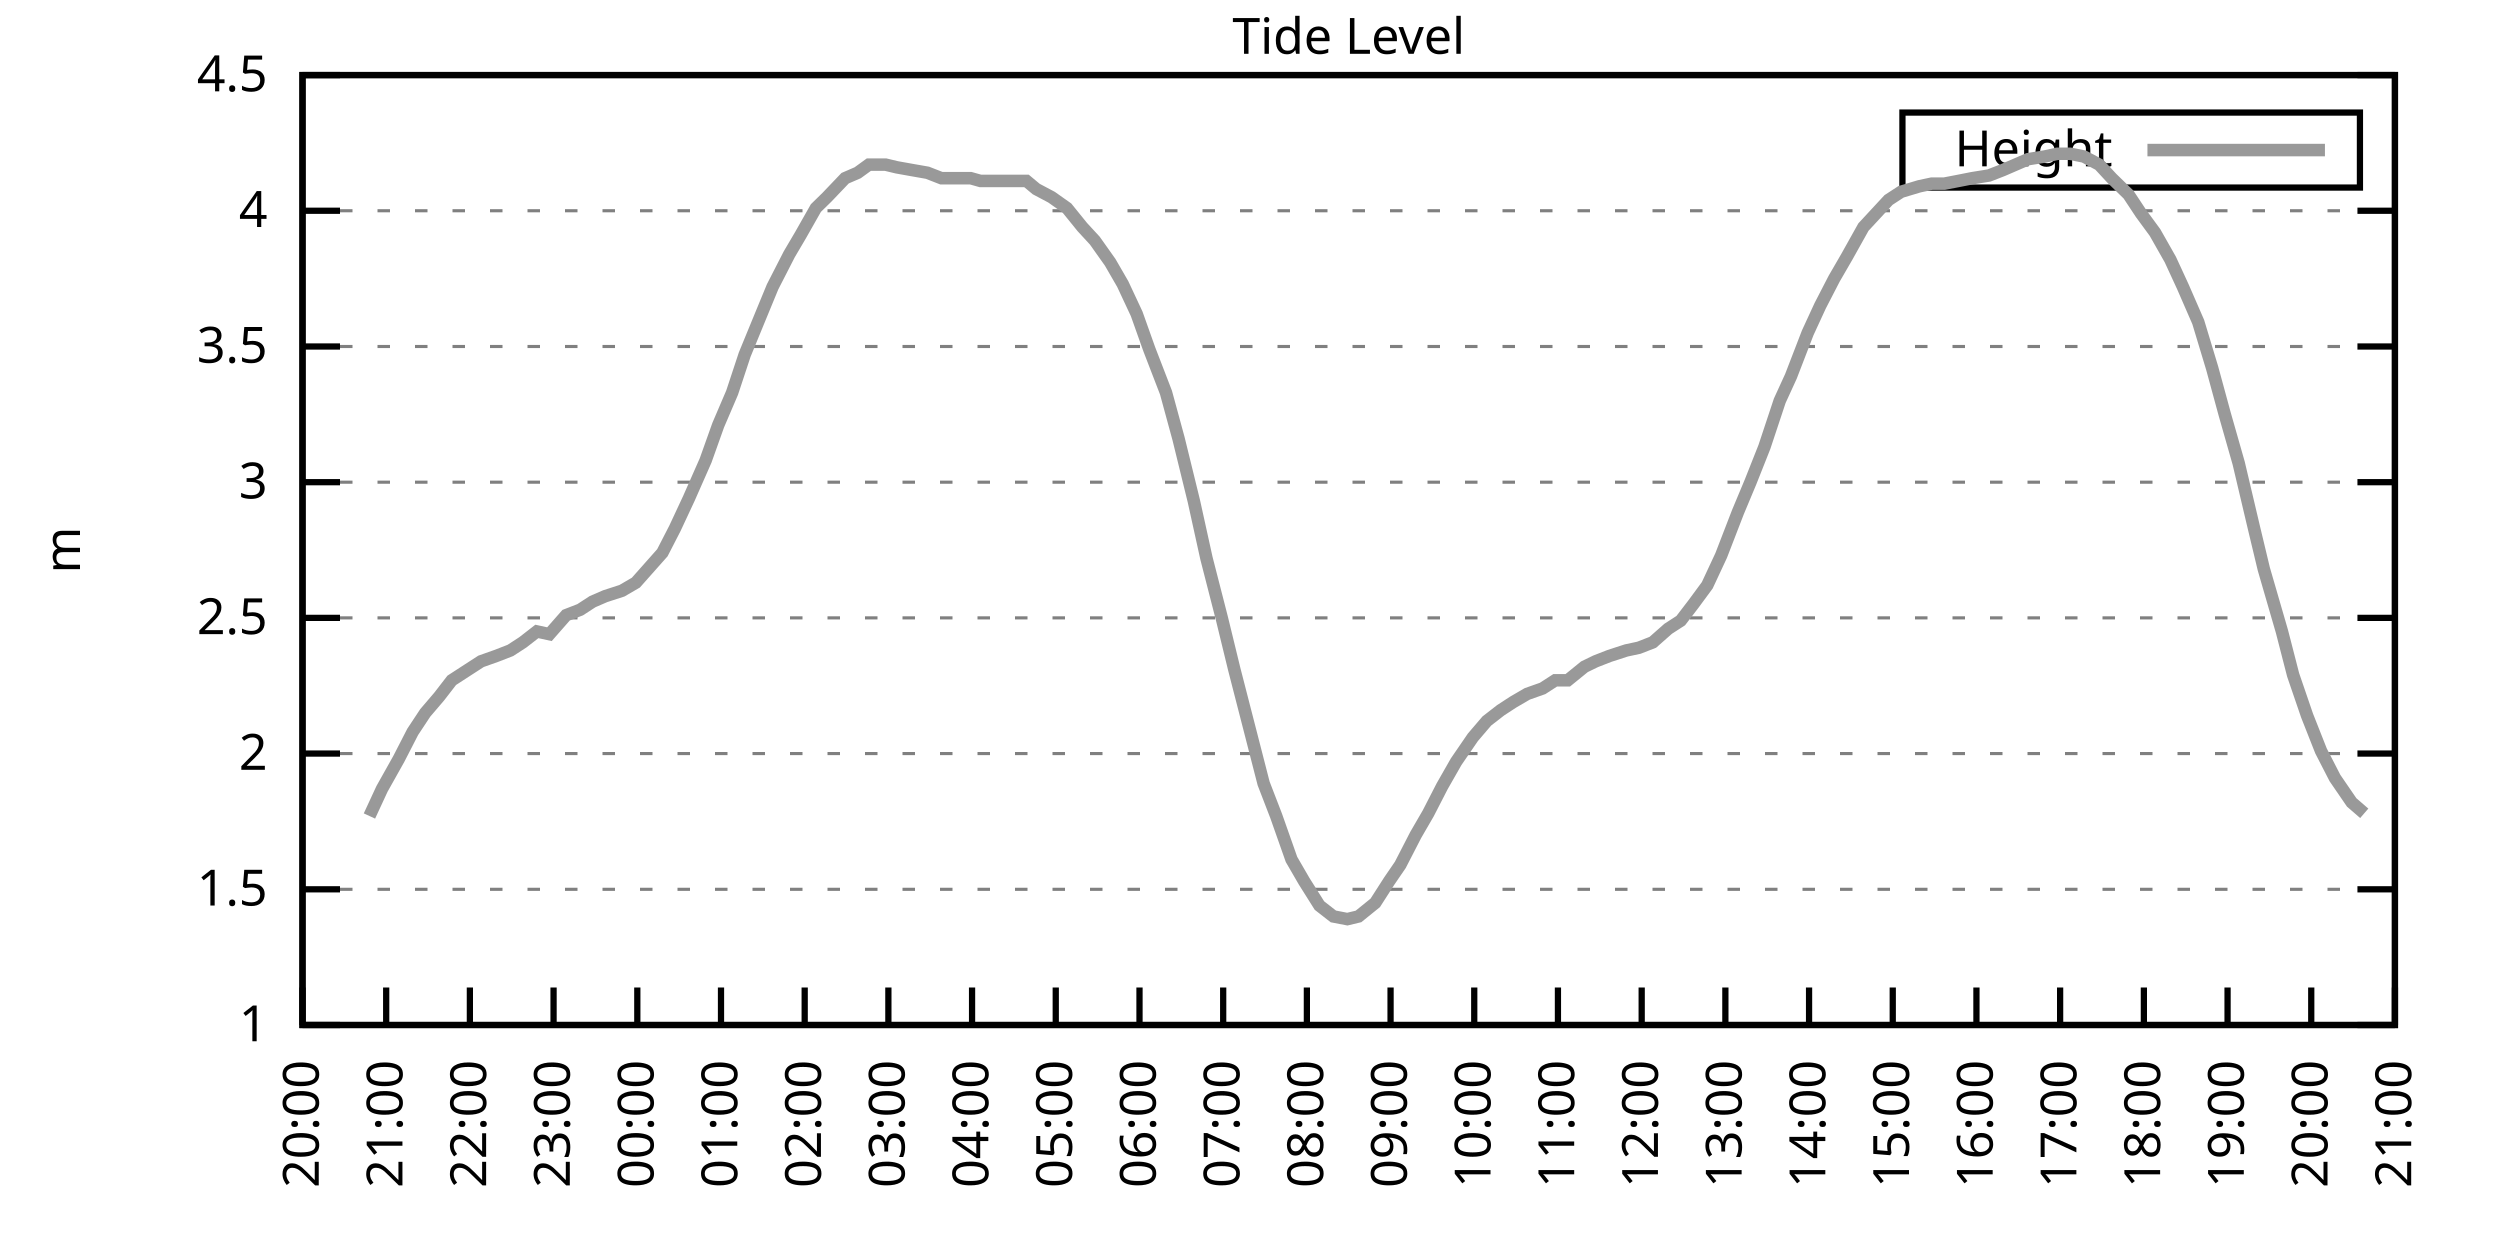
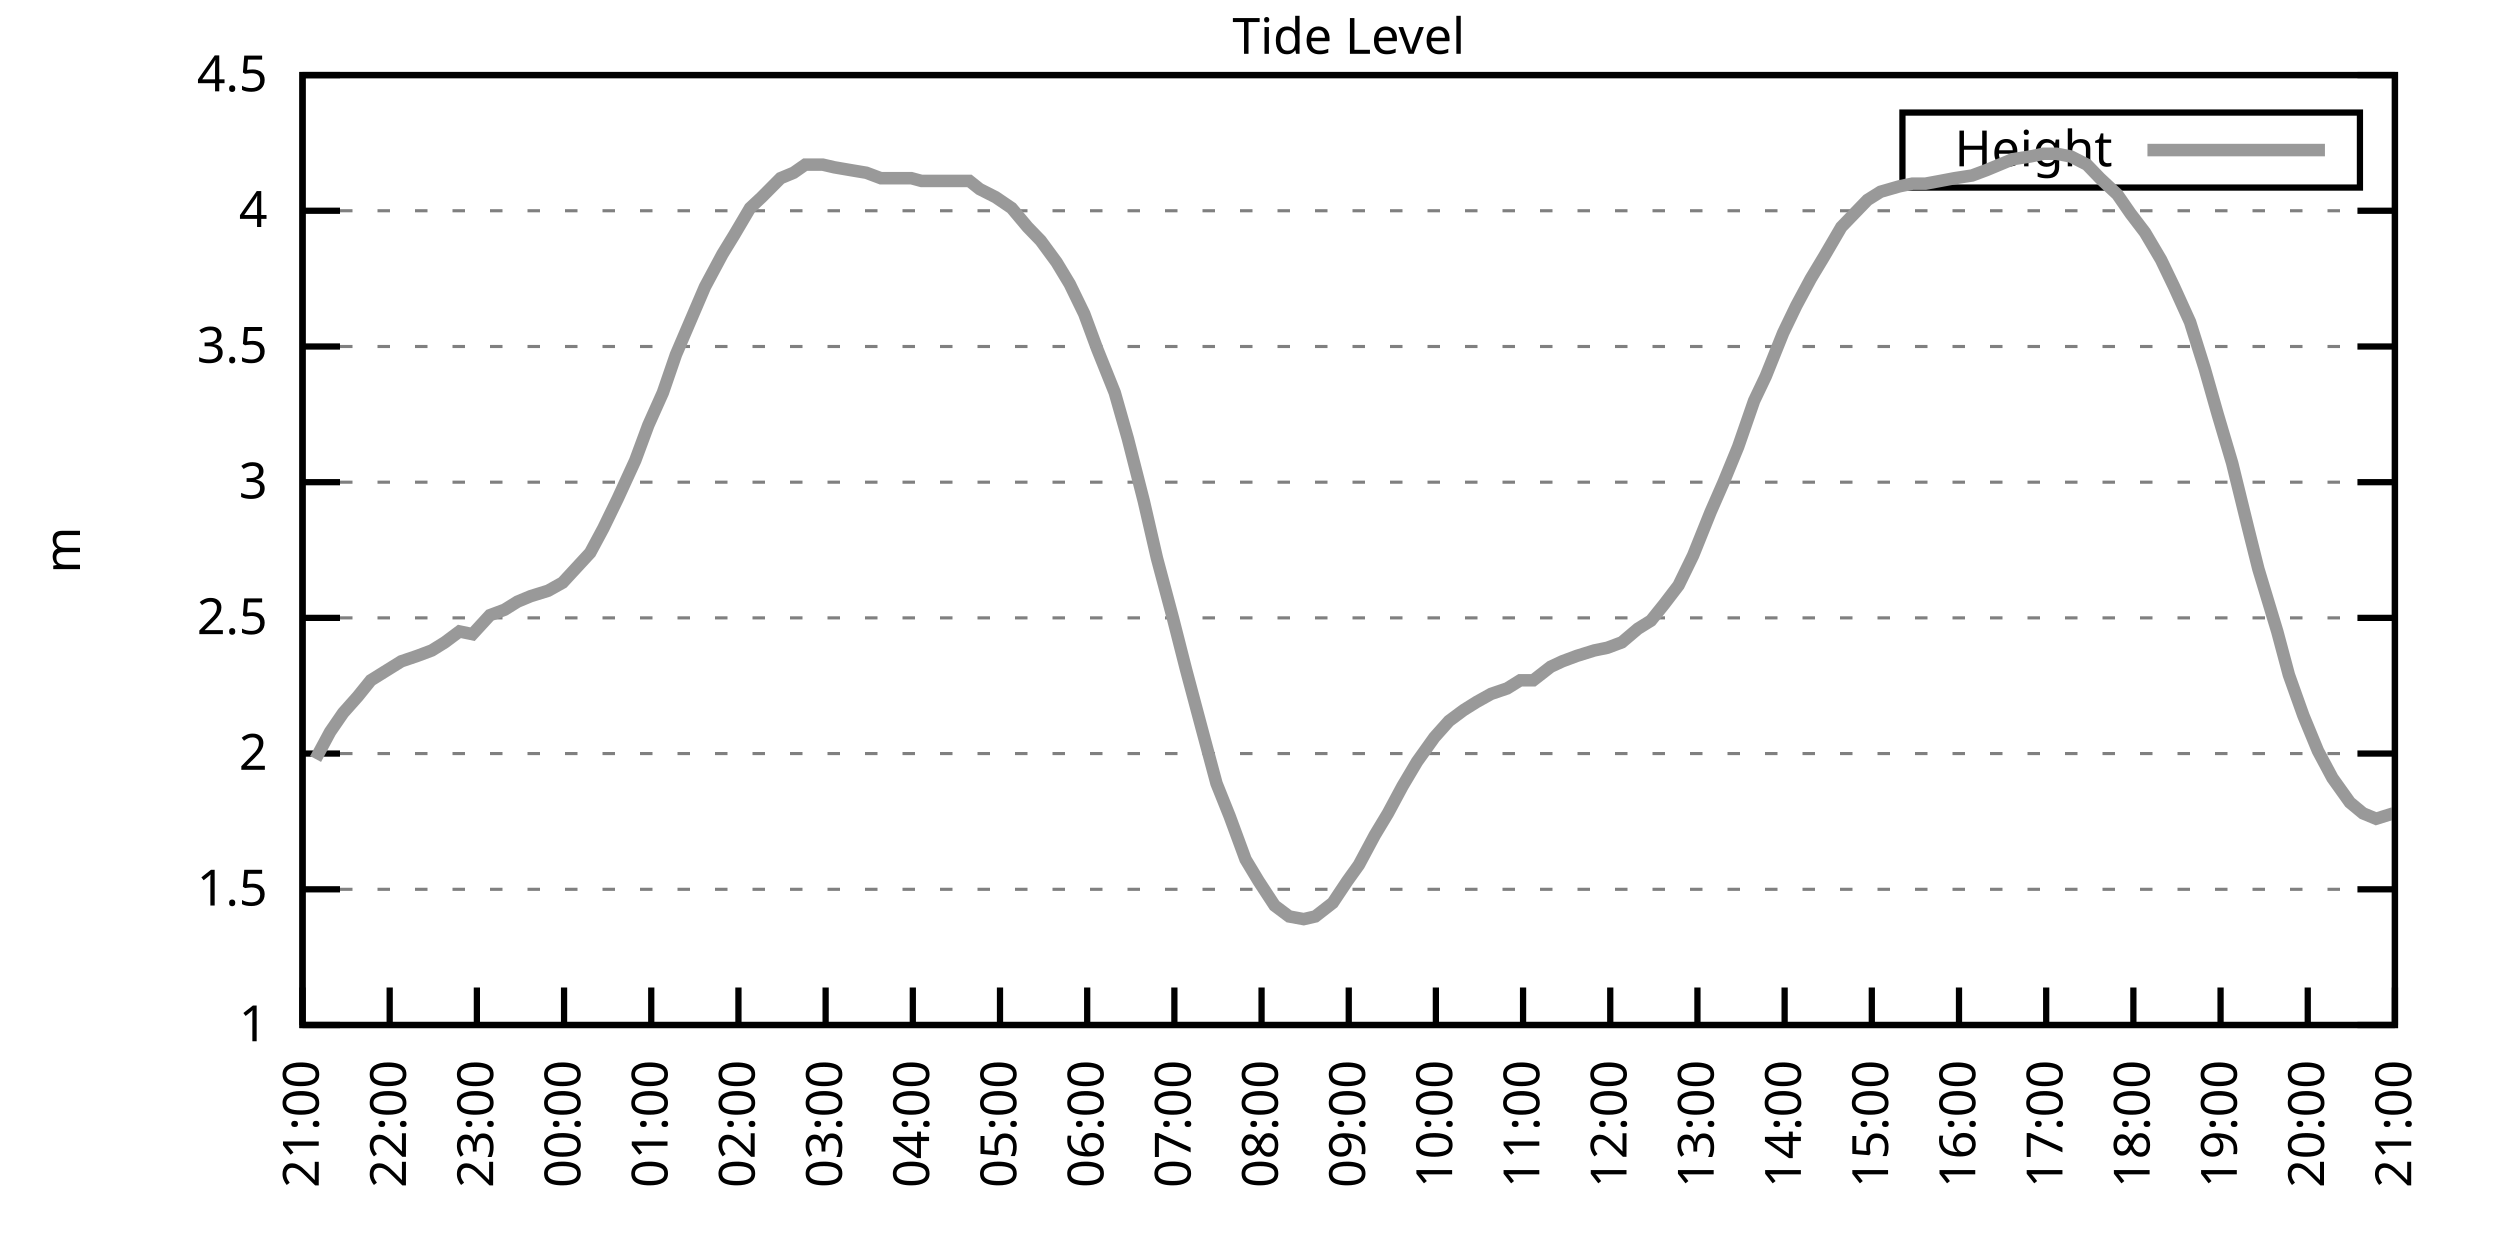
<svg xmlns="http://www.w3.org/2000/svg" xmlns:xlink="http://www.w3.org/1999/xlink" width="400" height="200" viewBox="0 0 400 200">
  <g id="gnuplot_canvas">
    <rect x="0" y="0" width="400" height="200" fill="none" />
    <defs>
      <circle id="gpDot" r="0.5" stroke-width="0.5" stroke="currentColor" />
      <path id="gpPt0" stroke-width="0.333" stroke="currentColor" d="M-1,0 h2 M0,-1 v2" />
      <path id="gpPt1" stroke-width="0.333" stroke="currentColor" d="M-1,-1 L1,1 M1,-1 L-1,1" />
      <path id="gpPt2" stroke-width="0.333" stroke="currentColor" d="M-1,0 L1,0 M0,-1 L0,1 M-1,-1 L1,1 M-1,1 L1,-1" />
      <rect id="gpPt3" stroke-width="0.333" stroke="currentColor" x="-1" y="-1" width="2" height="2" />
      <rect id="gpPt4" stroke-width="0.333" stroke="currentColor" fill="currentColor" x="-1" y="-1" width="2" height="2" />
      <circle id="gpPt5" stroke-width="0.333" stroke="currentColor" cx="0" cy="0" r="1" />
      <use xlink:href="#gpPt5" id="gpPt6" fill="currentColor" stroke="none" />
      <path id="gpPt7" stroke-width="0.333" stroke="currentColor" d="M0,-1.33 L-1.33,0.67 L1.33,0.67 z" />
      <use xlink:href="#gpPt7" id="gpPt8" fill="currentColor" stroke="none" />
      <use xlink:href="#gpPt7" id="gpPt9" stroke="currentColor" transform="rotate(180)" />
      <use xlink:href="#gpPt9" id="gpPt10" fill="currentColor" stroke="none" />
      <use xlink:href="#gpPt3" id="gpPt11" stroke="currentColor" transform="rotate(45)" />
      <use xlink:href="#gpPt11" id="gpPt12" fill="currentColor" stroke="none" />
      <path id="gpPt13" stroke-width="0.333" stroke="currentColor" d="M0,1.330 L1.265,0.411 L0.782,-1.067 L-0.782,-1.076 L-1.265,0.411 z" />
      <use xlink:href="#gpPt13" id="gpPt14" fill="currentColor" stroke="none" />
      <filter id="textbox" filterUnits="objectBoundingBox" x="0" y="0" height="1" width="1">
        <feFlood flood-color="white" flood-opacity="1" result="bgnd" />
        <feComposite in="SourceGraphic" in2="bgnd" operator="atop" />
      </filter>
      <filter id="greybox" filterUnits="objectBoundingBox" x="0" y="0" height="1" width="1">
        <feFlood flood-color="lightgrey" flood-opacity="1" result="grey" />
        <feComposite in="SourceGraphic" in2="grey" operator="atop" />
      </filter>
    </defs>
    <g fill="none" color="white" stroke="currentColor" stroke-width="1.00" stroke-linecap="butt" stroke-linejoin="miter">
</g>
    <g fill="none" color="black" stroke="currentColor" stroke-width="1.00" stroke-linecap="butt" stroke-linejoin="miter">
      <g stroke="none" shape-rendering="crispEdges">
        <polygon fill="rgb(255, 255, 255)" points="48.40,164.00 383.18,164.00 383.18,12.02 48.40,12.02 " />
      </g>
    </g>
    <g fill="none" color="black" stroke="currentColor" stroke-width="1.00" stroke-linecap="butt" stroke-linejoin="miter">
</g>
    <g fill="none" color="black" stroke="black" stroke-width="0.50" stroke-linecap="butt" stroke-linejoin="miter">
</g>
    <g fill="none" color="gray" stroke="currentColor" stroke-width="0.50" stroke-linecap="butt" stroke-linejoin="miter">
      <path stroke="gray" stroke-dasharray="2,4" class="gridline" d="M48.40,164.00 L383.19,164.00  " />
    </g>
    <g fill="none" color="gray" stroke="gray" stroke-width="1.00" stroke-linecap="butt" stroke-linejoin="miter">
</g>
    <g fill="none" color="black" stroke="currentColor" stroke-width="1.00" stroke-linecap="butt" stroke-linejoin="miter">
      <path stroke="black" d="M48.40,164.00 L54.40,164.00 M383.19,164.00 L377.19,164.00  " />
      <g transform="translate(42.80,166.60)" stroke="none" fill="black" font-family="Sans" font-size="8.00" text-anchor="end">
        <text>
          <tspan font-family="Sans"> 1</tspan>
        </text>
      </g>
    </g>
    <g fill="none" color="black" stroke="currentColor" stroke-width="1.00" stroke-linecap="butt" stroke-linejoin="miter">
</g>
    <g fill="none" color="black" stroke="black" stroke-width="0.50" stroke-linecap="butt" stroke-linejoin="miter">
</g>
    <g fill="none" color="gray" stroke="currentColor" stroke-width="0.50" stroke-linecap="butt" stroke-linejoin="miter">
      <path stroke="gray" stroke-dasharray="2,4" class="gridline" d="M48.40,142.29 L383.19,142.29  " />
    </g>
    <g fill="none" color="gray" stroke="gray" stroke-width="1.00" stroke-linecap="butt" stroke-linejoin="miter">
</g>
    <g fill="none" color="black" stroke="currentColor" stroke-width="1.00" stroke-linecap="butt" stroke-linejoin="miter">
      <path stroke="black" d="M48.40,142.29 L54.40,142.29 M383.19,142.29 L377.19,142.29  " />
      <g transform="translate(42.80,144.89)" stroke="none" fill="black" font-family="Sans" font-size="8.00" text-anchor="end">
        <text>
          <tspan font-family="Sans"> 1.5</tspan>
        </text>
      </g>
    </g>
    <g fill="none" color="black" stroke="currentColor" stroke-width="1.00" stroke-linecap="butt" stroke-linejoin="miter">
</g>
    <g fill="none" color="black" stroke="black" stroke-width="0.50" stroke-linecap="butt" stroke-linejoin="miter">
</g>
    <g fill="none" color="gray" stroke="currentColor" stroke-width="0.50" stroke-linecap="butt" stroke-linejoin="miter">
      <path stroke="gray" stroke-dasharray="2,4" class="gridline" d="M48.40,120.57 L383.19,120.57  " />
    </g>
    <g fill="none" color="gray" stroke="gray" stroke-width="1.00" stroke-linecap="butt" stroke-linejoin="miter">
</g>
    <g fill="none" color="black" stroke="currentColor" stroke-width="1.00" stroke-linecap="butt" stroke-linejoin="miter">
      <path stroke="black" d="M48.40,120.57 L54.40,120.57 M383.19,120.57 L377.19,120.57  " />
      <g transform="translate(42.80,123.17)" stroke="none" fill="black" font-family="Sans" font-size="8.00" text-anchor="end">
        <text>
          <tspan font-family="Sans"> 2</tspan>
        </text>
      </g>
    </g>
    <g fill="none" color="black" stroke="currentColor" stroke-width="1.00" stroke-linecap="butt" stroke-linejoin="miter">
</g>
    <g fill="none" color="black" stroke="black" stroke-width="0.50" stroke-linecap="butt" stroke-linejoin="miter">
</g>
    <g fill="none" color="gray" stroke="currentColor" stroke-width="0.50" stroke-linecap="butt" stroke-linejoin="miter">
      <path stroke="gray" stroke-dasharray="2,4" class="gridline" d="M48.40,98.86 L383.19,98.86  " />
    </g>
    <g fill="none" color="gray" stroke="gray" stroke-width="1.00" stroke-linecap="butt" stroke-linejoin="miter">
</g>
    <g fill="none" color="black" stroke="currentColor" stroke-width="1.00" stroke-linecap="butt" stroke-linejoin="miter">
      <path stroke="black" d="M48.40,98.86 L54.40,98.86 M383.19,98.86 L377.19,98.86  " />
      <g transform="translate(42.80,101.46)" stroke="none" fill="black" font-family="Sans" font-size="8.00" text-anchor="end">
        <text>
          <tspan font-family="Sans"> 2.5</tspan>
        </text>
      </g>
    </g>
    <g fill="none" color="black" stroke="currentColor" stroke-width="1.00" stroke-linecap="butt" stroke-linejoin="miter">
</g>
    <g fill="none" color="black" stroke="black" stroke-width="0.50" stroke-linecap="butt" stroke-linejoin="miter">
</g>
    <g fill="none" color="gray" stroke="currentColor" stroke-width="0.50" stroke-linecap="butt" stroke-linejoin="miter">
      <path stroke="gray" stroke-dasharray="2,4" class="gridline" d="M48.40,77.15 L383.19,77.15  " />
    </g>
    <g fill="none" color="gray" stroke="gray" stroke-width="1.00" stroke-linecap="butt" stroke-linejoin="miter">
</g>
    <g fill="none" color="black" stroke="currentColor" stroke-width="1.00" stroke-linecap="butt" stroke-linejoin="miter">
      <path stroke="black" d="M48.40,77.15 L54.40,77.15 M383.19,77.15 L377.19,77.15  " />
      <g transform="translate(42.80,79.75)" stroke="none" fill="black" font-family="Sans" font-size="8.00" text-anchor="end">
        <text>
          <tspan font-family="Sans"> 3</tspan>
        </text>
      </g>
    </g>
    <g fill="none" color="black" stroke="currentColor" stroke-width="1.00" stroke-linecap="butt" stroke-linejoin="miter">
</g>
    <g fill="none" color="black" stroke="black" stroke-width="0.50" stroke-linecap="butt" stroke-linejoin="miter">
</g>
    <g fill="none" color="gray" stroke="currentColor" stroke-width="0.50" stroke-linecap="butt" stroke-linejoin="miter">
      <path stroke="gray" stroke-dasharray="2,4" class="gridline" d="M48.40,55.44 L383.19,55.44  " />
    </g>
    <g fill="none" color="gray" stroke="gray" stroke-width="1.00" stroke-linecap="butt" stroke-linejoin="miter">
</g>
    <g fill="none" color="black" stroke="currentColor" stroke-width="1.00" stroke-linecap="butt" stroke-linejoin="miter">
      <path stroke="black" d="M48.40,55.44 L54.40,55.44 M383.19,55.44 L377.19,55.44  " />
      <g transform="translate(42.80,58.04)" stroke="none" fill="black" font-family="Sans" font-size="8.00" text-anchor="end">
        <text>
          <tspan font-family="Sans"> 3.5</tspan>
        </text>
      </g>
    </g>
    <g fill="none" color="black" stroke="currentColor" stroke-width="1.00" stroke-linecap="butt" stroke-linejoin="miter">
</g>
    <g fill="none" color="black" stroke="black" stroke-width="0.50" stroke-linecap="butt" stroke-linejoin="miter">
</g>
    <g fill="none" color="gray" stroke="currentColor" stroke-width="0.50" stroke-linecap="butt" stroke-linejoin="miter">
      <path stroke="gray" stroke-dasharray="2,4" class="gridline" d="M48.40,33.72 L383.19,33.72  " />
    </g>
    <g fill="none" color="gray" stroke="gray" stroke-width="1.00" stroke-linecap="butt" stroke-linejoin="miter">
</g>
    <g fill="none" color="black" stroke="currentColor" stroke-width="1.00" stroke-linecap="butt" stroke-linejoin="miter">
      <path stroke="black" d="M48.40,33.72 L54.40,33.72 M383.19,33.72 L377.19,33.72  " />
      <g transform="translate(42.80,36.32)" stroke="none" fill="black" font-family="Sans" font-size="8.00" text-anchor="end">
        <text>
          <tspan font-family="Sans"> 4</tspan>
        </text>
      </g>
    </g>
    <g fill="none" color="black" stroke="currentColor" stroke-width="1.00" stroke-linecap="butt" stroke-linejoin="miter">
</g>
    <g fill="none" color="black" stroke="black" stroke-width="0.50" stroke-linecap="butt" stroke-linejoin="miter">
</g>
    <g fill="none" color="gray" stroke="currentColor" stroke-width="0.50" stroke-linecap="butt" stroke-linejoin="miter">
      <path stroke="gray" stroke-dasharray="2,4" class="gridline" d="M48.40,12.01 L383.19,12.01  " />
    </g>
    <g fill="none" color="gray" stroke="gray" stroke-width="1.00" stroke-linecap="butt" stroke-linejoin="miter">
</g>
    <g fill="none" color="black" stroke="currentColor" stroke-width="1.00" stroke-linecap="butt" stroke-linejoin="miter">
      <path stroke="black" d="M48.40,12.01 L54.40,12.01 M383.19,12.01 L377.19,12.01  " />
      <g transform="translate(42.80,14.61)" stroke="none" fill="black" font-family="Sans" font-size="8.00" text-anchor="end">
        <text>
          <tspan font-family="Sans"> 4.5</tspan>
        </text>
      </g>
    </g>
    <g fill="none" color="black" stroke="currentColor" stroke-width="1.00" stroke-linecap="butt" stroke-linejoin="miter">
      <path stroke="black" d="M48.40,164.00 L48.40,158.00  " />
      <g transform="translate(51.00,169.60) rotate(270.00)" stroke="none" fill="black" font-family="Sans" font-size="8.00" text-anchor="end">
        <text>
-           <tspan font-family="Sans">20:00</tspan>
-         </text>
-       </g>
-     </g>
-     <g fill="none" color="black" stroke="currentColor" stroke-width="1.00" stroke-linecap="butt" stroke-linejoin="miter">
-       <path stroke="black" d="M61.79,164.00 L61.79,158.00  " />
-       <g transform="translate(64.39,169.60) rotate(270.00)" stroke="none" fill="black" font-family="Sans" font-size="8.00" text-anchor="end">
-         <text>
          <tspan font-family="Sans">21:00</tspan>
        </text>
      </g>
    </g>
    <g fill="none" color="black" stroke="currentColor" stroke-width="1.00" stroke-linecap="butt" stroke-linejoin="miter">
-       <path stroke="black" d="M75.18,164.00 L75.18,158.00  " />
-       <g transform="translate(77.78,169.60) rotate(270.00)" stroke="none" fill="black" font-family="Sans" font-size="8.00" text-anchor="end">
+       <path stroke="black" d="M62.35,164.00 L62.35,158.00  " />
+       <g transform="translate(64.95,169.60) rotate(270.00)" stroke="none" fill="black" font-family="Sans" font-size="8.00" text-anchor="end">
        <text>
          <tspan font-family="Sans">22:00</tspan>
        </text>
      </g>
    </g>
    <g fill="none" color="black" stroke="currentColor" stroke-width="1.00" stroke-linecap="butt" stroke-linejoin="miter">
-       <path stroke="black" d="M88.57,164.00 L88.57,158.00  " />
-       <g transform="translate(91.17,169.60) rotate(270.00)" stroke="none" fill="black" font-family="Sans" font-size="8.00" text-anchor="end">
+       <path stroke="black" d="M76.30,164.00 L76.30,158.00  " />
+       <g transform="translate(78.90,169.60) rotate(270.00)" stroke="none" fill="black" font-family="Sans" font-size="8.00" text-anchor="end">
        <text>
          <tspan font-family="Sans">23:00</tspan>
        </text>
      </g>
    </g>
    <g fill="none" color="black" stroke="currentColor" stroke-width="1.00" stroke-linecap="butt" stroke-linejoin="miter">
-       <path stroke="black" d="M101.97,164.00 L101.97,158.00  " />
-       <g transform="translate(104.57,169.60) rotate(270.00)" stroke="none" fill="black" font-family="Sans" font-size="8.00" text-anchor="end">
+       <path stroke="black" d="M90.25,164.00 L90.25,158.00  " />
+       <g transform="translate(92.85,169.60) rotate(270.00)" stroke="none" fill="black" font-family="Sans" font-size="8.00" text-anchor="end">
        <text>
          <tspan font-family="Sans">00:00</tspan>
        </text>
      </g>
    </g>
    <g fill="none" color="black" stroke="currentColor" stroke-width="1.00" stroke-linecap="butt" stroke-linejoin="miter">
-       <path stroke="black" d="M115.36,164.00 L115.36,158.00  " />
-       <g transform="translate(117.96,169.60) rotate(270.00)" stroke="none" fill="black" font-family="Sans" font-size="8.00" text-anchor="end">
+       <path stroke="black" d="M104.20,164.00 L104.20,158.00  " />
+       <g transform="translate(106.80,169.60) rotate(270.00)" stroke="none" fill="black" font-family="Sans" font-size="8.00" text-anchor="end">
        <text>
          <tspan font-family="Sans">01:00</tspan>
        </text>
      </g>
    </g>
    <g fill="none" color="black" stroke="currentColor" stroke-width="1.00" stroke-linecap="butt" stroke-linejoin="miter">
-       <path stroke="black" d="M128.75,164.00 L128.75,158.00  " />
-       <g transform="translate(131.35,169.60) rotate(270.00)" stroke="none" fill="black" font-family="Sans" font-size="8.00" text-anchor="end">
+       <path stroke="black" d="M118.15,164.00 L118.15,158.00  " />
+       <g transform="translate(120.75,169.60) rotate(270.00)" stroke="none" fill="black" font-family="Sans" font-size="8.00" text-anchor="end">
        <text>
          <tspan font-family="Sans">02:00</tspan>
        </text>
      </g>
    </g>
    <g fill="none" color="black" stroke="currentColor" stroke-width="1.00" stroke-linecap="butt" stroke-linejoin="miter">
-       <path stroke="black" d="M142.14,164.00 L142.14,158.00  " />
-       <g transform="translate(144.74,169.60) rotate(270.00)" stroke="none" fill="black" font-family="Sans" font-size="8.00" text-anchor="end">
+       <path stroke="black" d="M132.10,164.00 L132.10,158.00  " />
+       <g transform="translate(134.70,169.60) rotate(270.00)" stroke="none" fill="black" font-family="Sans" font-size="8.00" text-anchor="end">
        <text>
          <tspan font-family="Sans">03:00</tspan>
        </text>
      </g>
    </g>
    <g fill="none" color="black" stroke="currentColor" stroke-width="1.00" stroke-linecap="butt" stroke-linejoin="miter">
-       <path stroke="black" d="M155.53,164.00 L155.53,158.00  " />
-       <g transform="translate(158.13,169.60) rotate(270.00)" stroke="none" fill="black" font-family="Sans" font-size="8.00" text-anchor="end">
+       <path stroke="black" d="M146.05,164.00 L146.05,158.00  " />
+       <g transform="translate(148.65,169.60) rotate(270.00)" stroke="none" fill="black" font-family="Sans" font-size="8.00" text-anchor="end">
        <text>
          <tspan font-family="Sans">04:00</tspan>
        </text>
      </g>
    </g>
    <g fill="none" color="black" stroke="currentColor" stroke-width="1.00" stroke-linecap="butt" stroke-linejoin="miter">
-       <path stroke="black" d="M168.92,164.00 L168.92,158.00  " />
-       <g transform="translate(171.52,169.60) rotate(270.00)" stroke="none" fill="black" font-family="Sans" font-size="8.00" text-anchor="end">
+       <path stroke="black" d="M160.00,164.00 L160.00,158.00  " />
+       <g transform="translate(162.60,169.60) rotate(270.00)" stroke="none" fill="black" font-family="Sans" font-size="8.00" text-anchor="end">
        <text>
          <tspan font-family="Sans">05:00</tspan>
        </text>
      </g>
    </g>
    <g fill="none" color="black" stroke="currentColor" stroke-width="1.00" stroke-linecap="butt" stroke-linejoin="miter">
-       <path stroke="black" d="M182.32,164.00 L182.32,158.00  " />
-       <g transform="translate(184.92,169.60) rotate(270.00)" stroke="none" fill="black" font-family="Sans" font-size="8.00" text-anchor="end">
+       <path stroke="black" d="M173.95,164.00 L173.95,158.00  " />
+       <g transform="translate(176.55,169.60) rotate(270.00)" stroke="none" fill="black" font-family="Sans" font-size="8.00" text-anchor="end">
        <text>
          <tspan font-family="Sans">06:00</tspan>
        </text>
      </g>
    </g>
    <g fill="none" color="black" stroke="currentColor" stroke-width="1.00" stroke-linecap="butt" stroke-linejoin="miter">
-       <path stroke="black" d="M195.71,164.00 L195.71,158.00  " />
-       <g transform="translate(198.31,169.60) rotate(270.00)" stroke="none" fill="black" font-family="Sans" font-size="8.00" text-anchor="end">
+       <path stroke="black" d="M187.90,164.00 L187.90,158.00  " />
+       <g transform="translate(190.50,169.60) rotate(270.00)" stroke="none" fill="black" font-family="Sans" font-size="8.00" text-anchor="end">
        <text>
          <tspan font-family="Sans">07:00</tspan>
        </text>
      </g>
    </g>
    <g fill="none" color="black" stroke="currentColor" stroke-width="1.00" stroke-linecap="butt" stroke-linejoin="miter">
-       <path stroke="black" d="M209.10,164.00 L209.10,158.00  " />
-       <g transform="translate(211.70,169.60) rotate(270.00)" stroke="none" fill="black" font-family="Sans" font-size="8.00" text-anchor="end">
+       <path stroke="black" d="M201.85,164.00 L201.85,158.00  " />
+       <g transform="translate(204.45,169.60) rotate(270.00)" stroke="none" fill="black" font-family="Sans" font-size="8.00" text-anchor="end">
        <text>
          <tspan font-family="Sans">08:00</tspan>
        </text>
      </g>
    </g>
    <g fill="none" color="black" stroke="currentColor" stroke-width="1.00" stroke-linecap="butt" stroke-linejoin="miter">
-       <path stroke="black" d="M222.49,164.00 L222.49,158.00  " />
-       <g transform="translate(225.09,169.60) rotate(270.00)" stroke="none" fill="black" font-family="Sans" font-size="8.00" text-anchor="end">
+       <path stroke="black" d="M215.80,164.00 L215.80,158.00  " />
+       <g transform="translate(218.40,169.60) rotate(270.00)" stroke="none" fill="black" font-family="Sans" font-size="8.00" text-anchor="end">
        <text>
          <tspan font-family="Sans">09:00</tspan>
        </text>
      </g>
    </g>
    <g fill="none" color="black" stroke="currentColor" stroke-width="1.00" stroke-linecap="butt" stroke-linejoin="miter">
-       <path stroke="black" d="M235.88,164.00 L235.88,158.00  " />
-       <g transform="translate(238.48,169.60) rotate(270.00)" stroke="none" fill="black" font-family="Sans" font-size="8.00" text-anchor="end">
+       <path stroke="black" d="M229.74,164.00 L229.74,158.00  " />
+       <g transform="translate(232.34,169.60) rotate(270.00)" stroke="none" fill="black" font-family="Sans" font-size="8.00" text-anchor="end">
        <text>
          <tspan font-family="Sans">10:00</tspan>
        </text>
      </g>
    </g>
    <g fill="none" color="black" stroke="currentColor" stroke-width="1.00" stroke-linecap="butt" stroke-linejoin="miter">
-       <path stroke="black" d="M249.27,164.00 L249.27,158.00  " />
-       <g transform="translate(251.87,169.60) rotate(270.00)" stroke="none" fill="black" font-family="Sans" font-size="8.00" text-anchor="end">
+       <path stroke="black" d="M243.69,164.00 L243.69,158.00  " />
+       <g transform="translate(246.29,169.60) rotate(270.00)" stroke="none" fill="black" font-family="Sans" font-size="8.00" text-anchor="end">
        <text>
          <tspan font-family="Sans">11:00</tspan>
        </text>
      </g>
    </g>
    <g fill="none" color="black" stroke="currentColor" stroke-width="1.00" stroke-linecap="butt" stroke-linejoin="miter">
-       <path stroke="black" d="M262.67,164.00 L262.67,158.00  " />
-       <g transform="translate(265.27,169.60) rotate(270.00)" stroke="none" fill="black" font-family="Sans" font-size="8.00" text-anchor="end">
+       <path stroke="black" d="M257.64,164.00 L257.64,158.00  " />
+       <g transform="translate(260.24,169.60) rotate(270.00)" stroke="none" fill="black" font-family="Sans" font-size="8.00" text-anchor="end">
        <text>
          <tspan font-family="Sans">12:00</tspan>
        </text>
      </g>
    </g>
    <g fill="none" color="black" stroke="currentColor" stroke-width="1.00" stroke-linecap="butt" stroke-linejoin="miter">
-       <path stroke="black" d="M276.06,164.00 L276.06,158.00  " />
-       <g transform="translate(278.66,169.60) rotate(270.00)" stroke="none" fill="black" font-family="Sans" font-size="8.00" text-anchor="end">
+       <path stroke="black" d="M271.59,164.00 L271.59,158.00  " />
+       <g transform="translate(274.19,169.60) rotate(270.00)" stroke="none" fill="black" font-family="Sans" font-size="8.00" text-anchor="end">
        <text>
          <tspan font-family="Sans">13:00</tspan>
        </text>
      </g>
    </g>
    <g fill="none" color="black" stroke="currentColor" stroke-width="1.00" stroke-linecap="butt" stroke-linejoin="miter">
-       <path stroke="black" d="M289.45,164.00 L289.45,158.00  " />
-       <g transform="translate(292.05,169.60) rotate(270.00)" stroke="none" fill="black" font-family="Sans" font-size="8.00" text-anchor="end">
+       <path stroke="black" d="M285.54,164.00 L285.54,158.00  " />
+       <g transform="translate(288.14,169.60) rotate(270.00)" stroke="none" fill="black" font-family="Sans" font-size="8.00" text-anchor="end">
        <text>
          <tspan font-family="Sans">14:00</tspan>
        </text>
      </g>
    </g>
    <g fill="none" color="black" stroke="currentColor" stroke-width="1.00" stroke-linecap="butt" stroke-linejoin="miter">
-       <path stroke="black" d="M302.84,164.00 L302.84,158.00  " />
-       <g transform="translate(305.44,169.60) rotate(270.00)" stroke="none" fill="black" font-family="Sans" font-size="8.00" text-anchor="end">
+       <path stroke="black" d="M299.49,164.00 L299.49,158.00  " />
+       <g transform="translate(302.09,169.60) rotate(270.00)" stroke="none" fill="black" font-family="Sans" font-size="8.00" text-anchor="end">
        <text>
          <tspan font-family="Sans">15:00</tspan>
        </text>
      </g>
    </g>
    <g fill="none" color="black" stroke="currentColor" stroke-width="1.00" stroke-linecap="butt" stroke-linejoin="miter">
-       <path stroke="black" d="M316.23,164.00 L316.23,158.00  " />
-       <g transform="translate(318.83,169.60) rotate(270.00)" stroke="none" fill="black" font-family="Sans" font-size="8.00" text-anchor="end">
+       <path stroke="black" d="M313.44,164.00 L313.44,158.00  " />
+       <g transform="translate(316.04,169.60) rotate(270.00)" stroke="none" fill="black" font-family="Sans" font-size="8.00" text-anchor="end">
        <text>
          <tspan font-family="Sans">16:00</tspan>
        </text>
      </g>
    </g>
    <g fill="none" color="black" stroke="currentColor" stroke-width="1.00" stroke-linecap="butt" stroke-linejoin="miter">
-       <path stroke="black" d="M329.62,164.00 L329.62,158.00  " />
-       <g transform="translate(332.22,169.60) rotate(270.00)" stroke="none" fill="black" font-family="Sans" font-size="8.00" text-anchor="end">
+       <path stroke="black" d="M327.39,164.00 L327.39,158.00  " />
+       <g transform="translate(329.99,169.60) rotate(270.00)" stroke="none" fill="black" font-family="Sans" font-size="8.00" text-anchor="end">
        <text>
          <tspan font-family="Sans">17:00</tspan>
        </text>
      </g>
    </g>
    <g fill="none" color="black" stroke="currentColor" stroke-width="1.00" stroke-linecap="butt" stroke-linejoin="miter">
-       <path stroke="black" d="M343.02,164.00 L343.02,158.00  " />
-       <g transform="translate(345.62,169.60) rotate(270.00)" stroke="none" fill="black" font-family="Sans" font-size="8.00" text-anchor="end">
+       <path stroke="black" d="M341.34,164.00 L341.34,158.00  " />
+       <g transform="translate(343.94,169.60) rotate(270.00)" stroke="none" fill="black" font-family="Sans" font-size="8.00" text-anchor="end">
        <text>
          <tspan font-family="Sans">18:00</tspan>
        </text>
      </g>
    </g>
    <g fill="none" color="black" stroke="currentColor" stroke-width="1.00" stroke-linecap="butt" stroke-linejoin="miter">
-       <path stroke="black" d="M356.41,164.00 L356.41,158.00  " />
-       <g transform="translate(359.01,169.60) rotate(270.00)" stroke="none" fill="black" font-family="Sans" font-size="8.00" text-anchor="end">
+       <path stroke="black" d="M355.29,164.00 L355.29,158.00  " />
+       <g transform="translate(357.89,169.60) rotate(270.00)" stroke="none" fill="black" font-family="Sans" font-size="8.00" text-anchor="end">
        <text>
          <tspan font-family="Sans">19:00</tspan>
        </text>
      </g>
    </g>
    <g fill="none" color="black" stroke="currentColor" stroke-width="1.00" stroke-linecap="butt" stroke-linejoin="miter">
-       <path stroke="black" d="M369.80,164.00 L369.80,158.00  " />
-       <g transform="translate(372.40,169.60) rotate(270.00)" stroke="none" fill="black" font-family="Sans" font-size="8.00" text-anchor="end">
+       <path stroke="black" d="M369.24,164.00 L369.24,158.00  " />
+       <g transform="translate(371.84,169.60) rotate(270.00)" stroke="none" fill="black" font-family="Sans" font-size="8.00" text-anchor="end">
        <text>
          <tspan font-family="Sans">20:00</tspan>
        </text>
      </g>
    </g>
    <g fill="none" color="black" stroke="currentColor" stroke-width="1.00" stroke-linecap="butt" stroke-linejoin="miter">
      <path stroke="black" d="M383.19,164.00 L383.19,158.00  " />
      <g transform="translate(385.79,169.60) rotate(270.00)" stroke="none" fill="black" font-family="Sans" font-size="8.00" text-anchor="end">
        <text>
          <tspan font-family="Sans">21:00</tspan>
        </text>
      </g>
    </g>
    <g fill="none" color="black" stroke="currentColor" stroke-width="1.00" stroke-linecap="butt" stroke-linejoin="miter">
</g>
    <g fill="none" color="black" stroke="currentColor" stroke-width="1.00" stroke-linecap="butt" stroke-linejoin="miter">
      <path stroke="black" d="M48.40,12.01 L48.40,164.00 L383.19,164.00 L383.19,12.01 L48.40,12.01 Z  " />
    </g>
    <g fill="none" color="black" stroke="currentColor" stroke-width="1.00" stroke-linecap="butt" stroke-linejoin="miter">
</g>
    <g fill="none" color="black" stroke="currentColor" stroke-width="1.00" stroke-linecap="butt" stroke-linejoin="miter">
      <path stroke="black" d="M304.39,30.01 L304.39,18.01 L377.59,18.01 L377.59,30.01 L304.39,30.01 Z  " />
    </g>
    <g id="Tide_level_plot_1">
      <g fill="none" color="white" stroke="black" stroke-width="2.00" stroke-linecap="butt" stroke-linejoin="miter">
</g>
      <g fill="none" color="black" stroke="currentColor" stroke-width="2.00" stroke-linecap="butt" stroke-linejoin="miter">
        <g transform="translate(337.99,26.61)" stroke="none" fill="black" font-family="Sans" font-size="8.00" text-anchor="end">
          <text>
            <tspan font-family="Sans">Height</tspan>
          </text>
        </g>
      </g>
      <g fill="none" color="black" stroke="currentColor" stroke-width="2.00" stroke-linecap="butt" stroke-linejoin="miter">
-         <path stroke="rgb(153, 153, 153)" d="M343.59,24.01 L371.99,24.01 M59.11,130.56 L61.12,126.22 L63.80,121.44 L66.03,117.10 L68.04,114.06 L70.27,111.45   L72.28,108.85 L74.96,107.11 L76.97,105.81 L79.42,104.94 L81.66,104.07 L83.66,102.77 L85.90,101.03 L87.91,101.47   L90.58,98.43 L92.82,97.56 L94.82,96.26 L96.83,95.39 L99.51,94.52 L101.74,93.22 L105.98,88.44 L107.99,84.53   L110.22,79.75 L112.90,73.67 L114.91,68.03 L117.14,62.82 L119.15,56.74 L121.83,50.22 L123.62,45.88 L126.29,40.67   L128.08,37.63 L130.54,33.29 L132.32,31.55 L135.22,28.51 L137.23,27.64 L139.02,26.34 L141.69,26.34 L143.48,26.77   L145.94,27.21 L148.39,27.64 L150.62,28.51 L153.08,28.51 L155.31,28.51 L156.87,28.95 L159.55,28.95 L161.78,28.95   L164.24,28.95 L165.80,30.25 L168.25,31.55 L170.71,33.29 L173.17,36.33 L175.17,38.50 L177.63,41.97 L179.64,45.45   L181.87,50.22 L183.88,55.87 L186.56,62.82 L188.57,70.20 L191.02,80.19 L193.03,89.31 L195.48,98.86 L197.49,107.11   L199.95,116.67 L202.18,125.35 L204.19,130.56 L206.64,137.51 L208.65,140.98 L211.11,144.89 L213.34,146.63 L215.57,147.06   L217.36,146.63 L220.04,144.46 L222.27,140.98 L224.05,138.38 L226.51,133.60 L228.52,130.13 L230.75,125.79 L232.98,121.88   L235.66,117.97 L237.89,115.36 L240.12,113.63 L242.13,112.32 L244.36,111.02 L246.82,110.15 L248.83,108.85 L250.84,108.85   L253.51,106.68 L255.30,105.81 L257.53,104.94 L260.21,104.07 L262.22,103.64 L264.45,102.77 L266.91,100.60 L268.92,99.30   L270.92,96.69 L273.16,93.65 L275.39,88.87 L278.07,81.93 L280.07,77.15 L282.31,71.50 L284.76,64.12 L286.55,60.21   L289.23,53.26 L291.23,48.92 L293.47,44.58 L295.48,41.11 L298.15,36.33 L300.16,34.16 L302.17,31.99 L304.18,30.68   L307.08,29.81 L309.09,29.38 L311.10,29.38 L313.33,28.95 L315.56,28.51 L318.24,28.08 L320.47,27.21 L322.48,26.34   L324.49,25.47 L327.17,25.04 L329.18,24.60 L331.19,24.60 L333.42,25.04 L335.87,26.34 L337.88,28.51 L340.56,31.12   L342.57,34.16 L344.80,37.20 L347.26,41.54 L349.26,45.88 L351.72,51.53 L353.95,58.91 L355.96,66.29 L358.19,74.11   L360.65,84.53 L362.21,91.04 L365.11,101.03 L366.90,107.98 L369.13,114.49 L371.36,120.14 L373.59,124.48 L376.27,128.39   L378.28,130.13  " />
+         <path stroke="rgb(153, 153, 153)" d="M343.59,24.01 L371.99,24.01 M50.49,121.44 L52.82,117.10 L54.91,114.06 L57.23,111.45 L59.33,108.85 L62.12,107.11   L64.21,105.81 L66.77,104.94 L69.09,104.07 L71.18,102.77 L73.51,101.03 L75.60,101.47 L78.39,98.43 L80.72,97.56   L82.81,96.26 L84.90,95.39 L87.69,94.52 L90.02,93.22 L94.43,88.44 L96.53,84.53 L98.85,79.75 L101.64,73.67   L103.73,68.03 L106.06,62.82 L108.15,56.74 L110.94,50.22 L112.80,45.88 L115.59,40.67 L117.45,37.63 L120.01,33.29   L121.87,31.55 L124.89,28.51 L126.98,27.64 L128.84,26.34 L131.63,26.34 L133.49,26.77 L136.05,27.21 L138.61,27.64   L140.93,28.51 L143.49,28.51 L145.81,28.51 L147.44,28.95 L150.23,28.95 L152.56,28.95 L155.11,28.95 L156.74,30.25   L159.30,31.55 L161.86,33.29 L164.41,36.33 L166.51,38.50 L169.06,41.97 L171.16,45.45 L173.48,50.22 L175.57,55.87   L178.36,62.82 L180.46,70.20 L183.01,80.19 L185.11,89.31 L187.66,98.86 L189.76,107.11 L192.31,116.67 L194.64,125.35   L196.73,130.56 L199.29,137.51 L201.38,140.98 L203.94,144.89 L206.26,146.63 L208.59,147.06 L210.45,146.63 L213.24,144.46   L215.56,140.98 L217.42,138.38 L219.98,133.60 L222.07,130.13 L224.40,125.79 L226.72,121.88 L229.51,117.97 L231.84,115.36   L234.16,113.63 L236.25,112.32 L238.58,111.02 L241.14,110.15 L243.23,108.85 L245.32,108.85 L248.11,106.68 L249.97,105.81   L252.30,104.94 L255.09,104.07 L257.18,103.64 L259.50,102.77 L262.06,100.60 L264.15,99.30 L266.25,96.69 L268.57,93.65   L270.90,88.87 L273.69,81.93 L275.78,77.15 L278.10,71.50 L280.66,64.12 L282.52,60.21 L285.31,53.26 L287.40,48.92   L289.73,44.58 L291.82,41.11 L294.61,36.33 L296.70,34.16 L298.80,31.99 L300.89,30.68 L303.91,29.81 L306.00,29.38   L308.09,29.38 L310.42,28.95 L312.74,28.51 L315.53,28.08 L317.86,27.21 L319.95,26.34 L322.04,25.47 L324.83,25.04   L326.93,24.60 L329.02,24.60 L331.34,25.04 L333.90,26.34 L335.99,28.51 L338.78,31.12 L340.88,34.16 L343.20,37.20   L345.76,41.54 L347.85,45.88 L350.41,51.53 L352.73,58.91 L354.83,66.29 L357.15,74.11 L359.71,84.53 L361.34,91.04   L364.36,101.03 L366.22,107.98 L368.54,114.49 L370.87,120.14 L373.19,124.48 L375.98,128.39 L378.08,130.13 L380.17,131.00   L382.96,130.13  " />
      </g>
    </g>
    <g fill="none" color="black" stroke="currentColor" stroke-width="2.00" stroke-linecap="butt" stroke-linejoin="miter">
</g>
    <g fill="none" color="black" stroke="black" stroke-width="1.00" stroke-linecap="butt" stroke-linejoin="miter">
</g>
    <g fill="none" color="black" stroke="currentColor" stroke-width="1.00" stroke-linecap="butt" stroke-linejoin="miter">
      <path stroke="black" d="M48.40,12.01 L48.40,164.00 L383.19,164.00 L383.19,12.01 L48.40,12.01 Z  " />
      <g transform="translate(12.80,88.01) rotate(270.00)" stroke="none" fill="black" font-family="Sans" font-size="8.00" text-anchor="middle">
        <text>
          <tspan font-family="Sans">m</tspan>
        </text>
      </g>
    </g>
    <g fill="none" color="black" stroke="currentColor" stroke-width="1.00" stroke-linecap="butt" stroke-linejoin="miter">
</g>
    <g fill="none" color="black" stroke="currentColor" stroke-width="1.00" stroke-linecap="butt" stroke-linejoin="miter">
      <g transform="translate(215.79,8.61)" stroke="none" fill="black" font-family="Sans" font-size="8.00" text-anchor="middle">
        <text>
          <tspan font-family="Sans">Tide Level</tspan>
        </text>
      </g>
    </g>
    <g fill="none" color="black" stroke="currentColor" stroke-width="1.00" stroke-linecap="butt" stroke-linejoin="miter">
</g>
  </g>
</svg>
